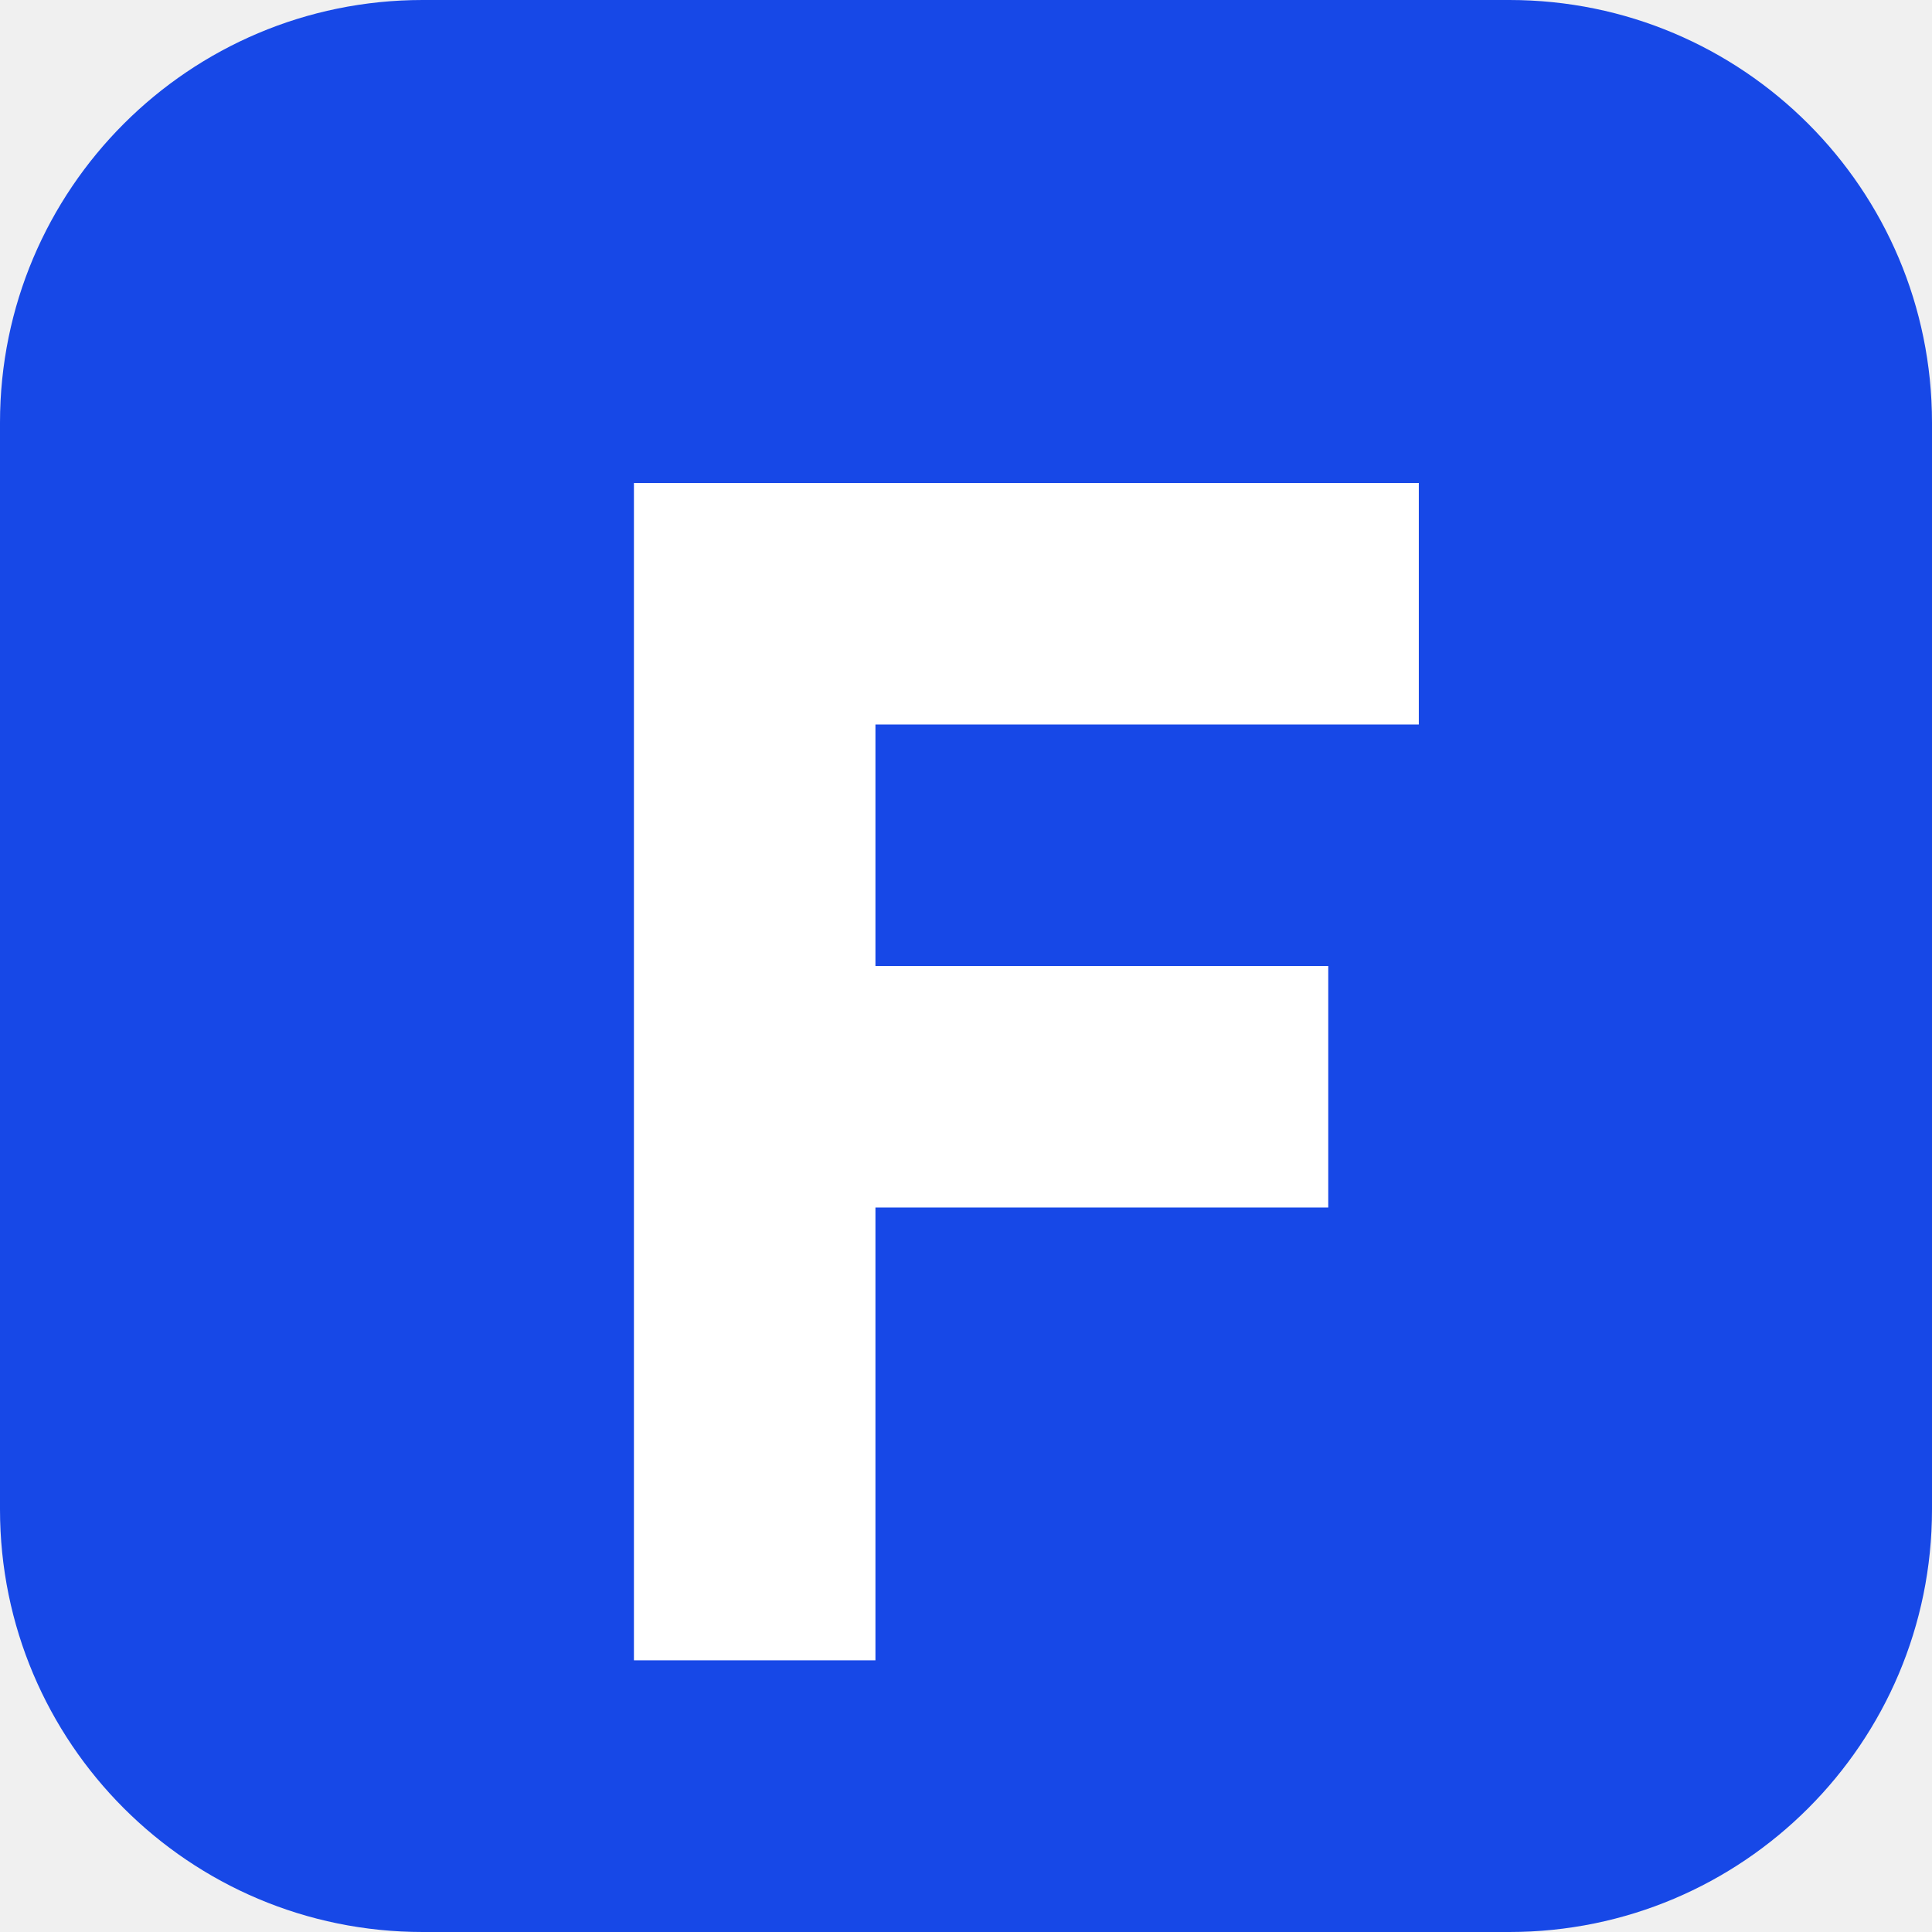
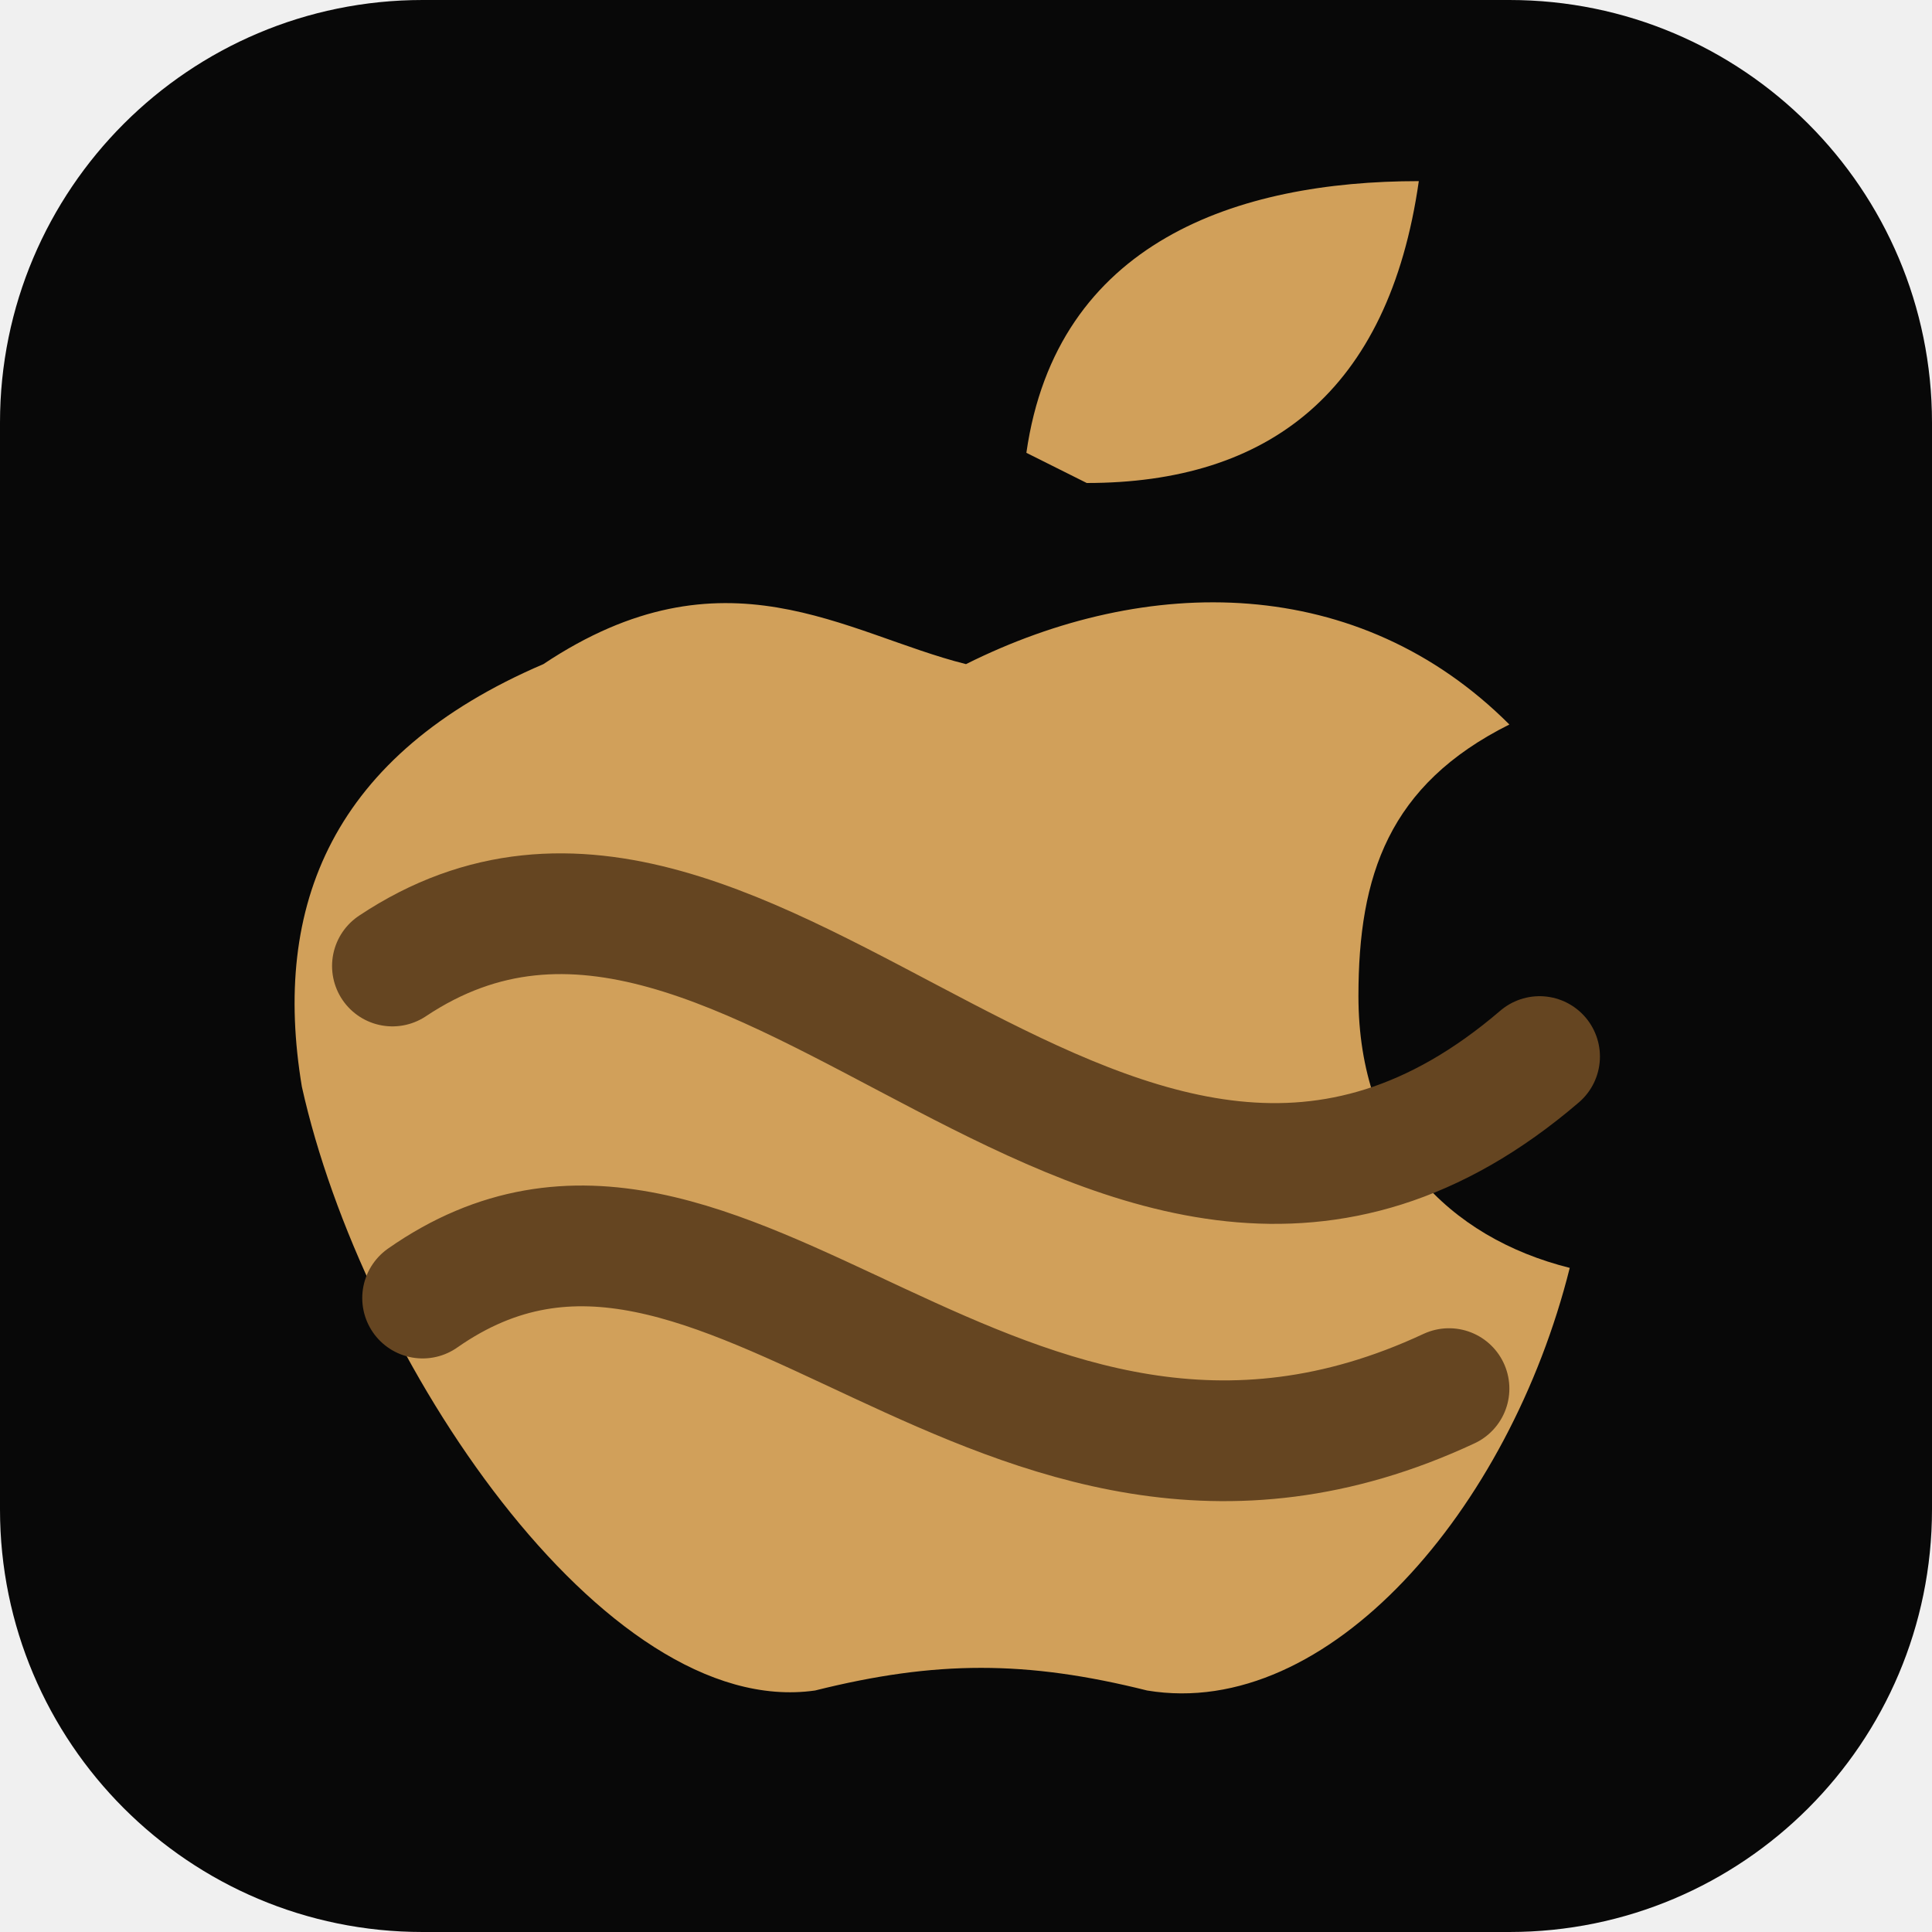
<svg xmlns="http://www.w3.org/2000/svg" viewBox="0 0 64 64">
-   <rect width="64" height="64" rx="14" fill="#1748e7" />
-   <path d="M21 16h26v8H29v8h15v8H29v15h-8z" fill="white" />
+   <rect width="64" height="64" rx="14" fill="#080808" />
+   <path d="M34 15c1-7 7-9 13-9-1 7-5 10-11 10M18 22c6-4 10-1 14 0 6-3 13-3 18 2-4 2-5 5-5 9 0 5 3 8 7 9-2 8-8 15-14 14-4-1-7-1-11 0-7 1-15-11-17-20-1-6 1-11 8-14Z" fill="#d1a05a" />
+   <path d="M13 32c12-8 24 15 38 3M14 43c10-7 19 10 34 3" fill="none" stroke="#654521" stroke-width="4" stroke-linecap="round" />
</svg>
